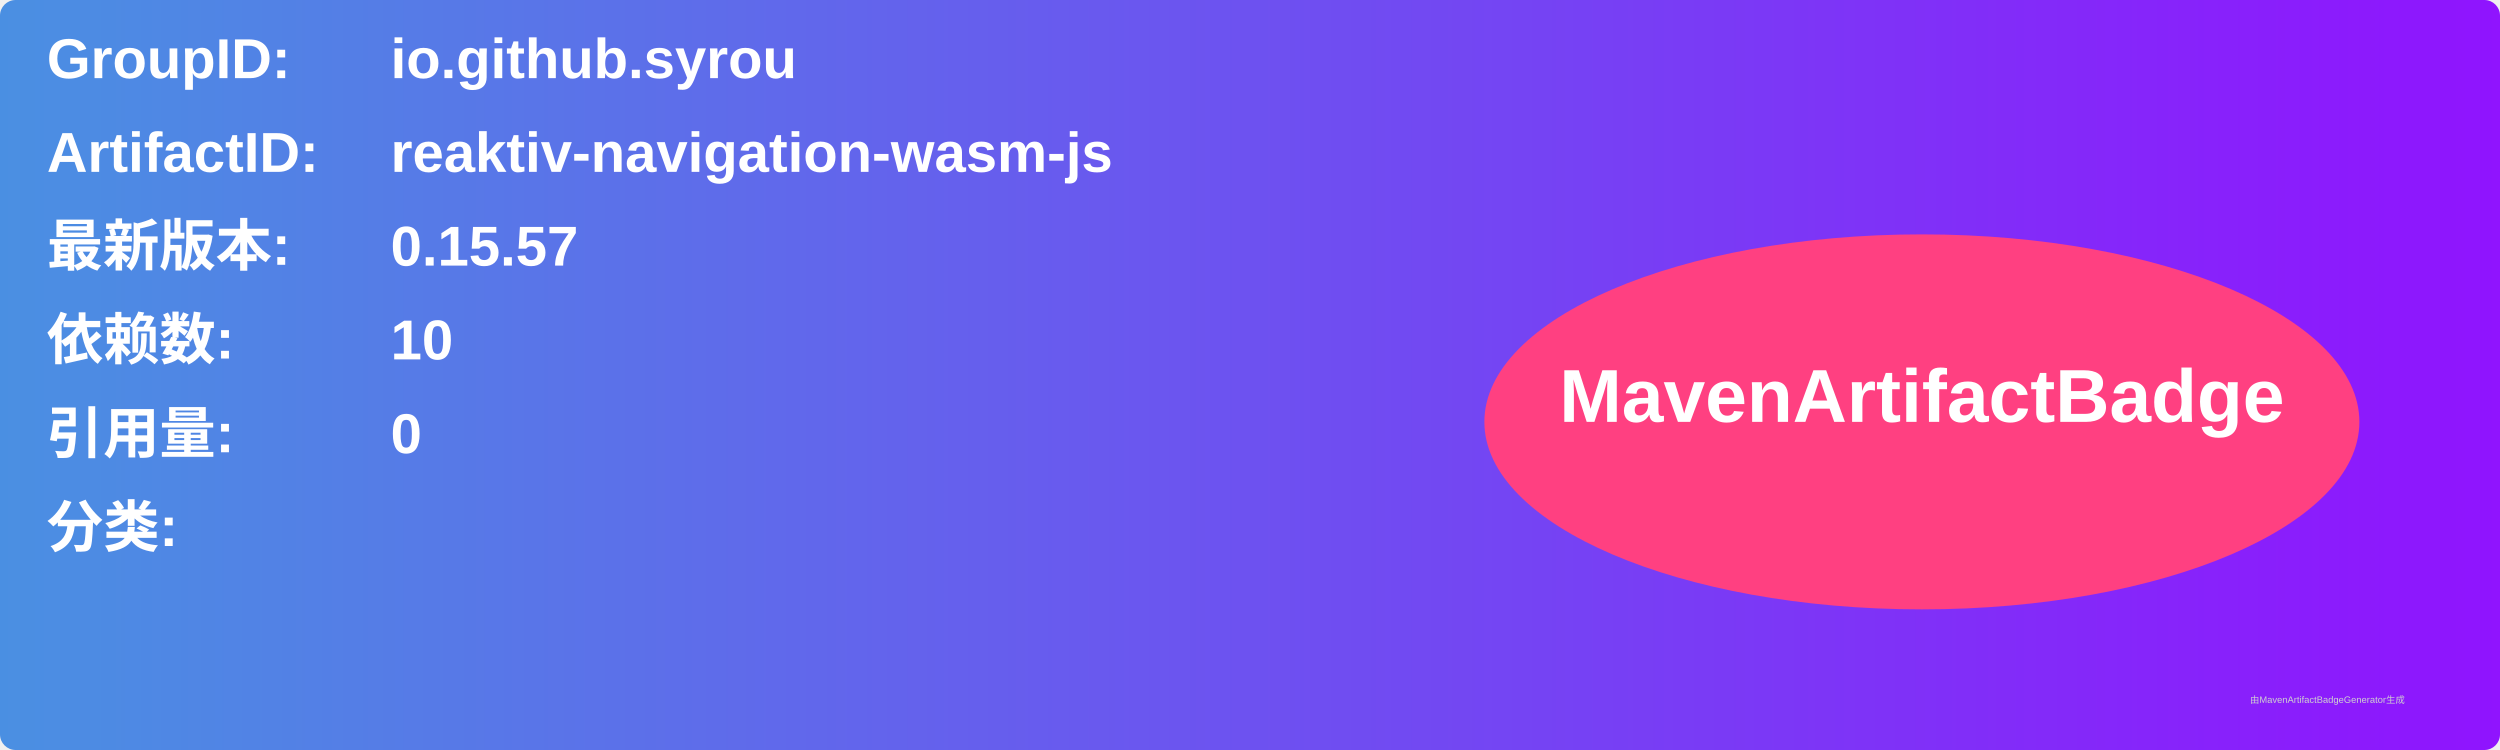
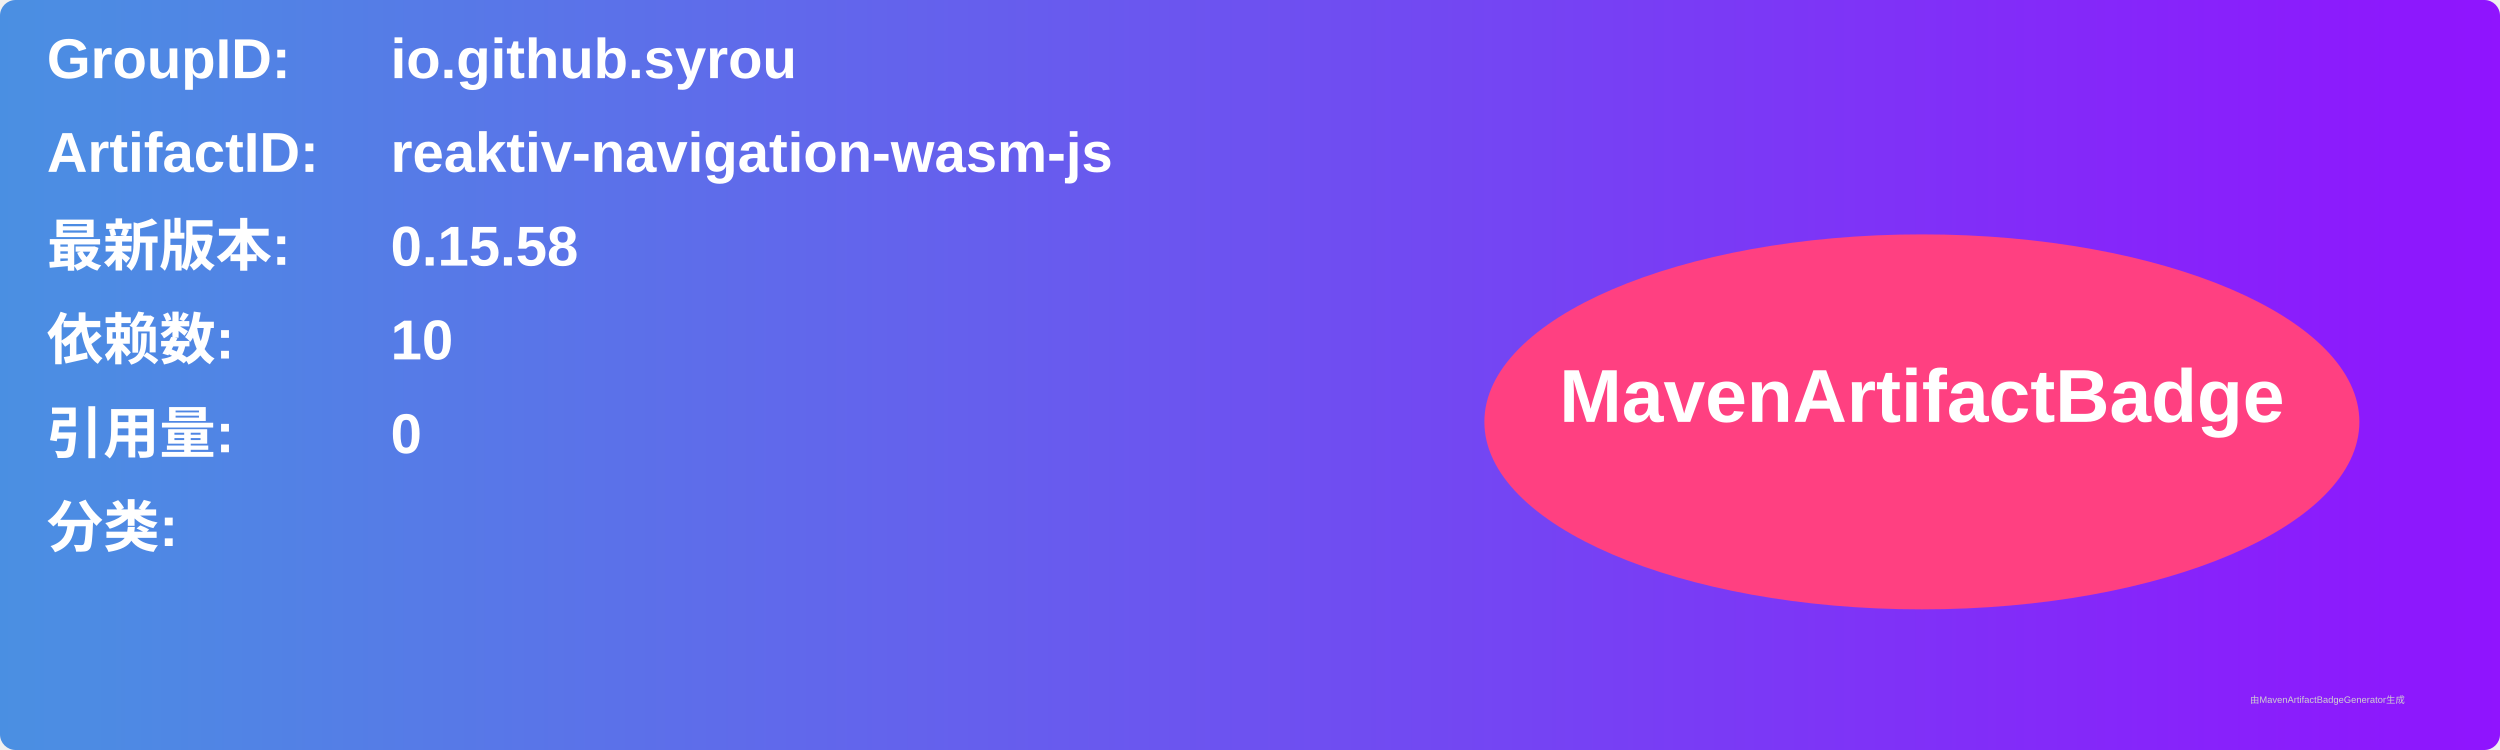
<svg xmlns="http://www.w3.org/2000/svg" width="800" height="240" viewBox="0 0 800 240">
  <linearGradient id="grad" x1="0%" y1="0%" x2="100%" y2="0%">
    <stop offset="0%" stop-color="#4a90e2" />
    <stop offset="100%" stop-color="#9013fe" />
  </linearGradient>
  <rect width="100%" height="100%" rx="5" ry="5" fill="url(#grad)" />
  <g transform="translate(15, 15)">
    <text x="0" y="10" font-family="Arial" font-size="18" fill="white" font-weight="bold" width="260">GroupID:</text>
    <text x="110" y="10" font-family="Arial" font-size="18" fill="white" font-weight="bold" width="460">io.github.syrou</text>
    <text x="0" y="40" font-family="Arial" font-size="18" fill="white" font-weight="bold" width="260">ArtifactID:</text>
    <text x="110" y="40" font-family="Arial" font-size="18" fill="white" font-weight="bold" width="460">reaktiv-navigation-wasm-js</text>
    <text x="0" y="70" font-family="Arial" font-size="18" fill="white" font-weight="bold">最新版本:</text>
    <text x="110" y="70" font-family="Arial" font-size="18" fill="white" font-weight="bold">
-       <tspan font-weight="bold">0.15.57</tspan>
+       <tspan font-weight="bold">0.15.58</tspan>
    </text>
    <text x="0" y="100" font-family="Arial" font-size="18" fill="white" font-weight="bold">依赖数: </text>
    <text x="110" y="100" font-family="Arial" font-size="18" fill="white">
      <tspan font-weight="bold">10</tspan>
    </text>
    <text x="0" y="130" font-family="Arial" font-size="18" fill="white" font-weight="bold">引用量: </text>
    <text x="110" y="130" font-family="Arial" font-size="18" fill="white">
      <tspan font-weight="bold">0</tspan>
    </text>
    <text x="0" y="160" font-family="Arial" font-size="18" fill="white" font-weight="bold">分类:</text>
    <text x="10" y="190" font-family="Arial" font-size="10" fill="white">
      <tspan font-weight="bold" />
    </text>
    <ellipse cx="600" cy="120" rx="140" ry="60" fill="#ff4081" />
    <text x="600" y="120" text-anchor="middle" font-family="Arial" font-size="24" fill="white" font-weight="bold">MavenArtifactBadge</text>
  </g>
  <text x="720" y="225" font-family="Arial" font-size="3" fill="#d0d0d0">由MavenArtifactBadgeGenerator生成</text>
</svg>
